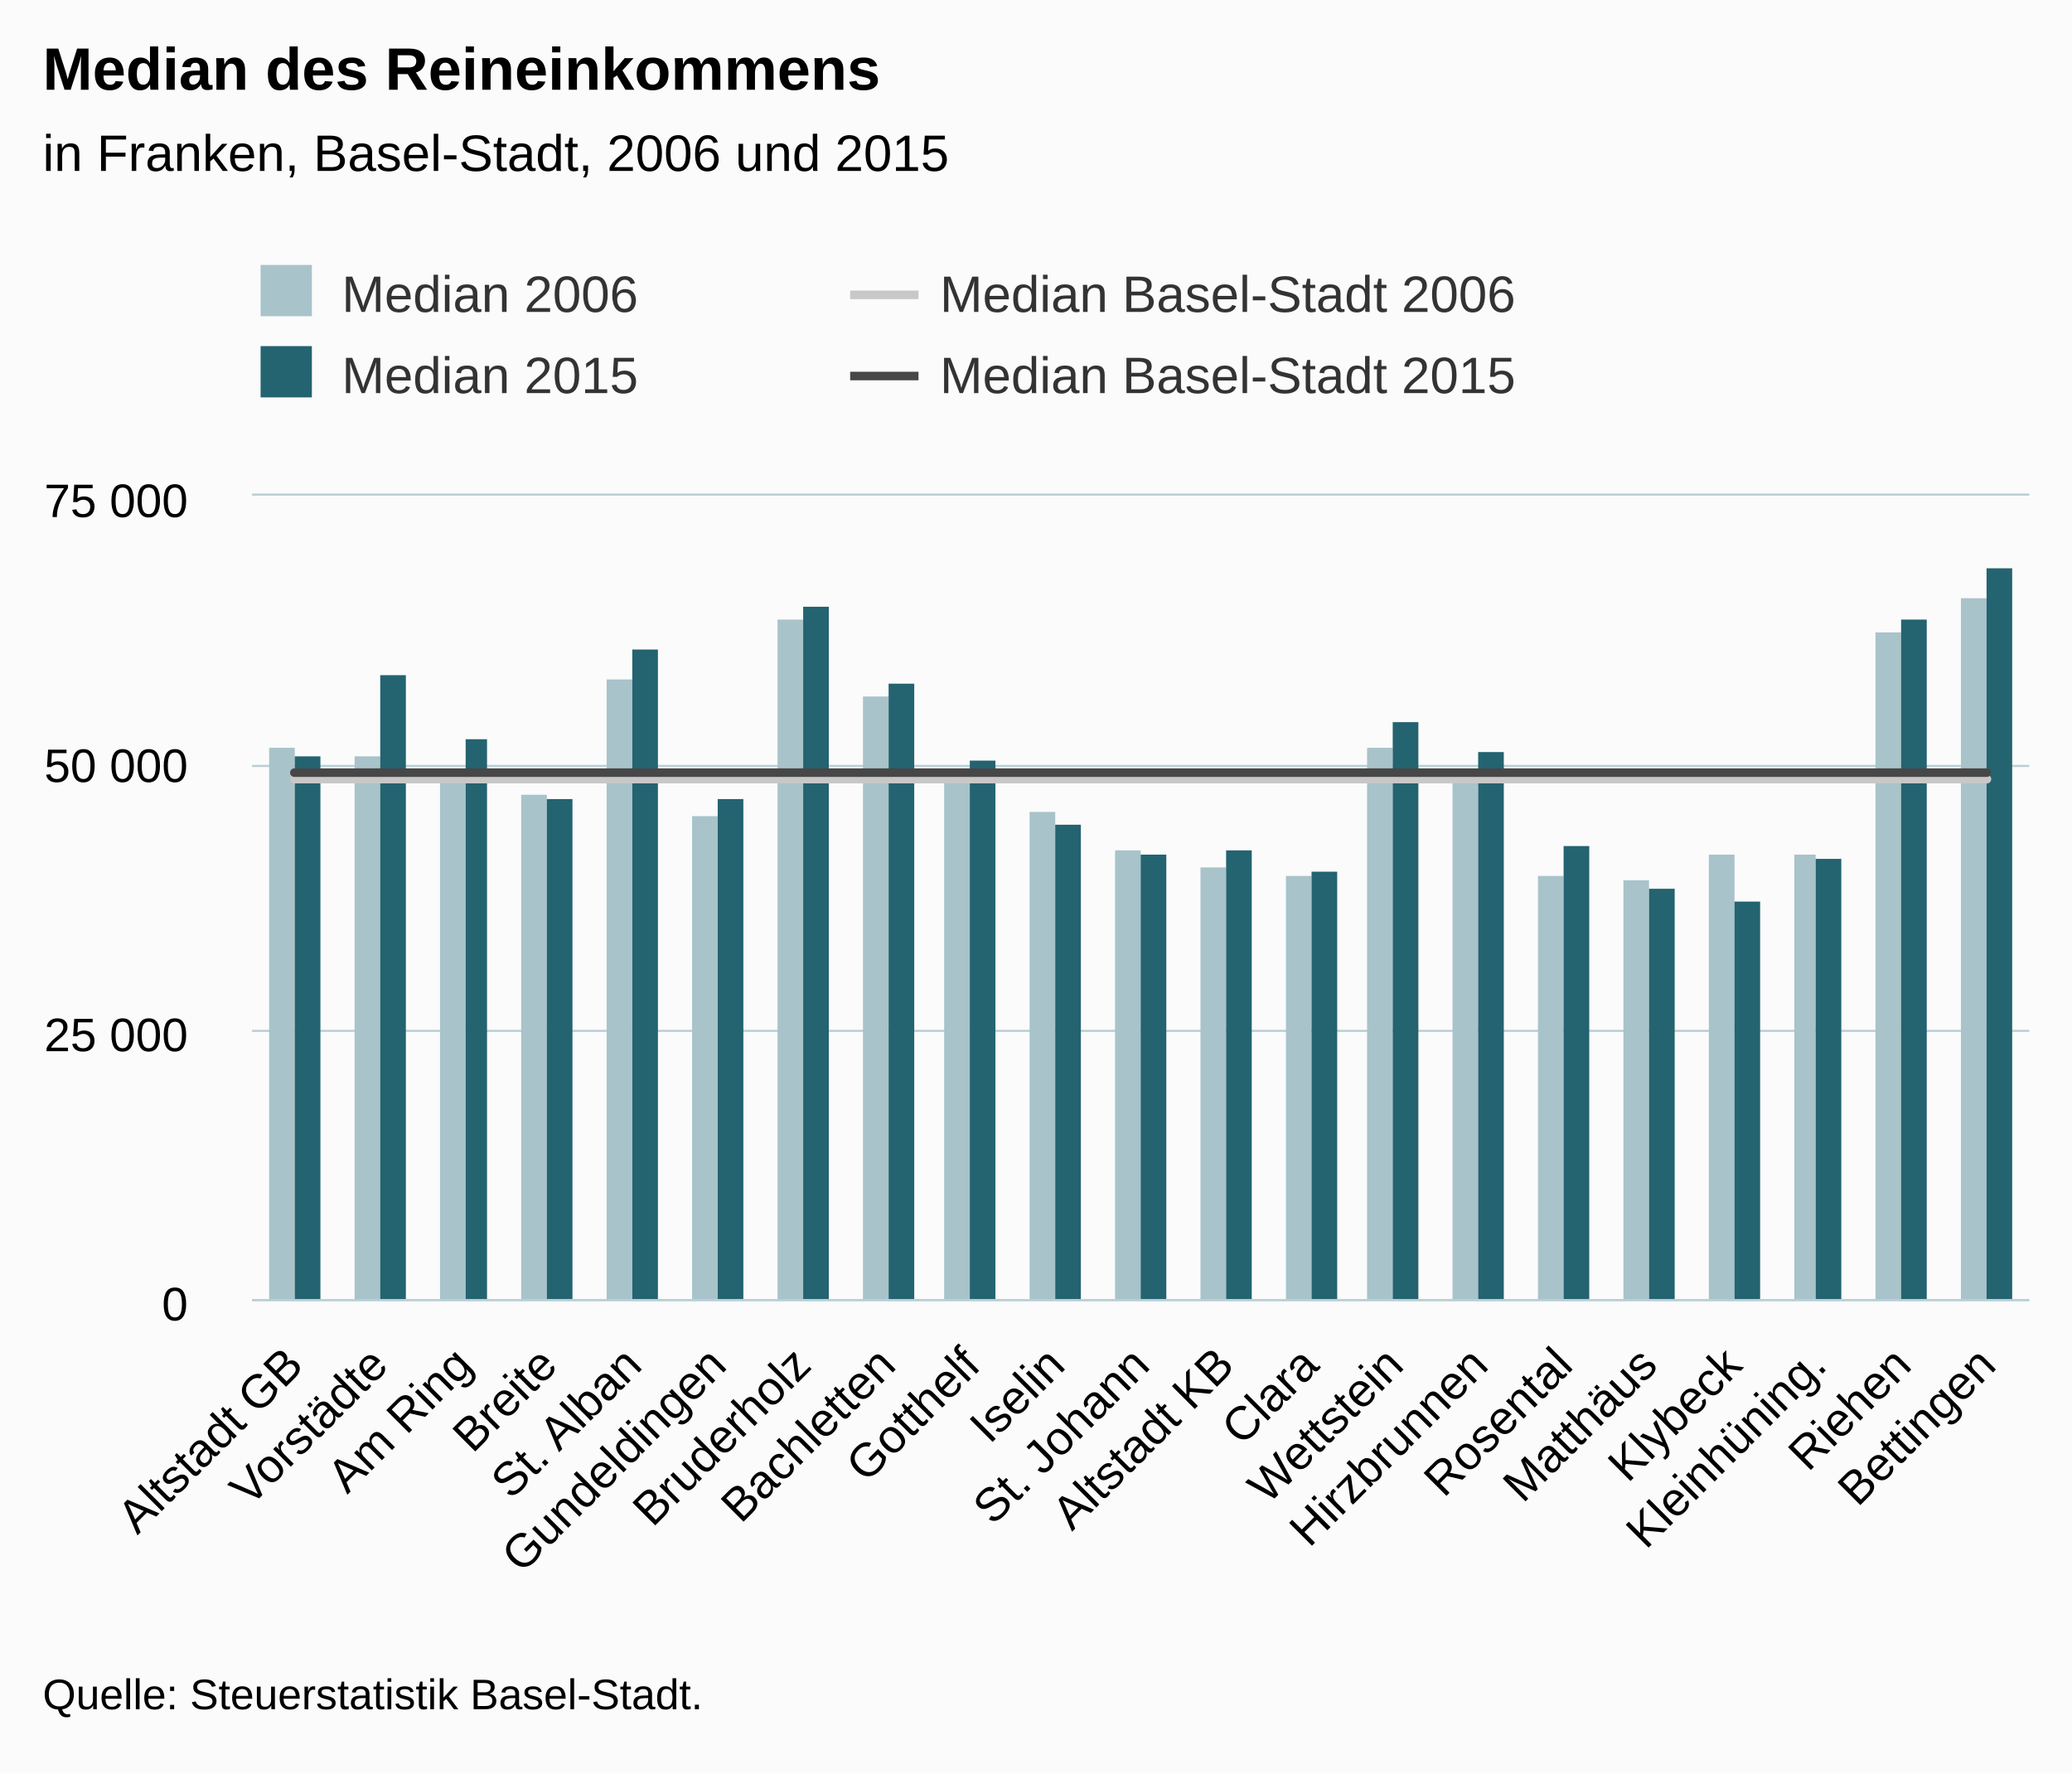
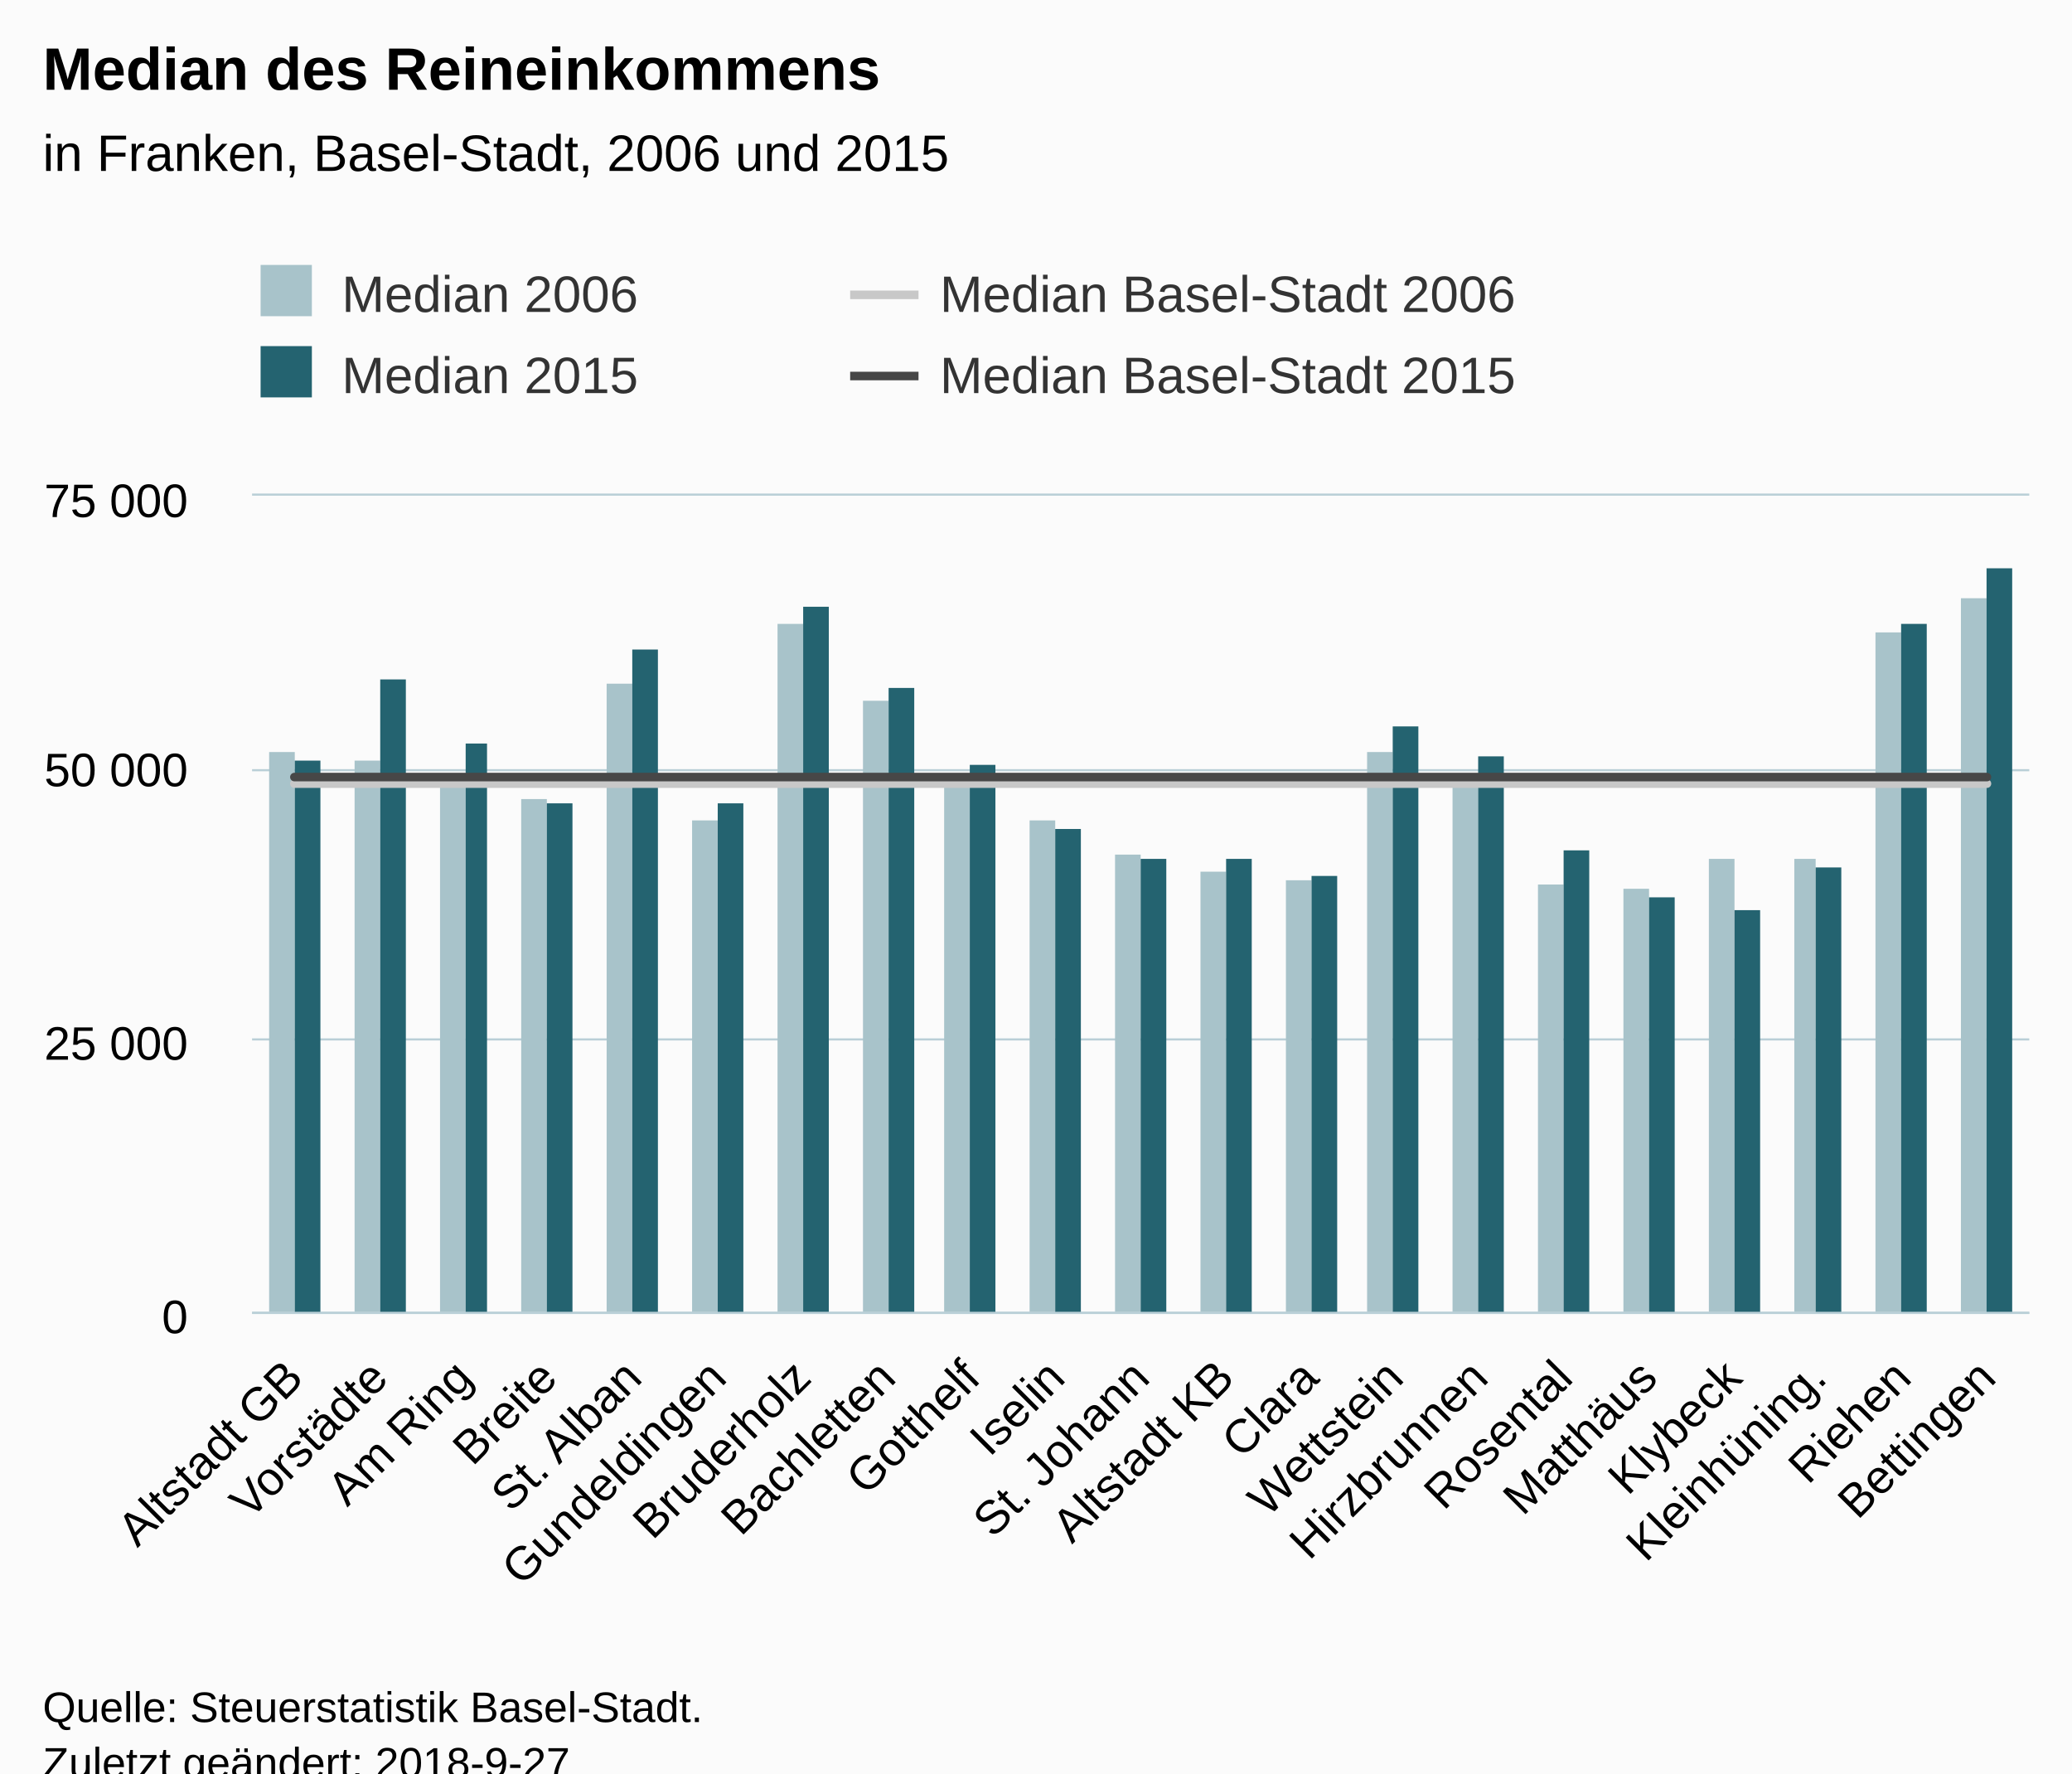
<svg xmlns="http://www.w3.org/2000/svg" version="1.1" class="highcharts-root" style="font-family:Arial;font-size:12px;" viewBox="0 0 485 415">
  <defs>
-     <clipPath id="highcharts-n9r8uv3-6">
-       <rect x="0" y="0" width="416" height="188" fill="none" />
+     <clipPath id="highcharts-fpp8c5q-6">
+       <rect x="0" y="0" width="416" height="191" fill="none" />
    </clipPath>
-     <clipPath id="highcharts-n9r8uv3-7">
-       <rect x="0" y="0" width="416" height="188" fill="none" />
+     <clipPath id="highcharts-fpp8c5q-7">
+       <rect x="0" y="0" width="416" height="191" fill="none" />
    </clipPath>
  </defs>
-   <rect fill="#fbfbfb" class="highcharts-background" x="0" y="0" width="485" height="415" rx="0" ry="0" />
-   <rect fill="none" class="highcharts-plot-background" x="59" y="116" width="416" height="188" />
+   <rect fill="#fbfbfb" class="highcharts-background" x="0" y="0" width="485" height="428" rx="0" ry="0" />
+   <rect fill="none" class="highcharts-plot-background" x="59" y="116" width="416" height="191" />
  <g class="highcharts-pane-group" data-z-index="0" />
  <g class="highcharts-grid highcharts-xaxis-grid " data-z-index="1">
-     <path fill="none" data-z-index="1" class="highcharts-grid-line" d="M 78.5 116 L 78.5 304" opacity="1" />
-     <path fill="none" data-z-index="1" class="highcharts-grid-line" d="M 98.5 116 L 98.5 304" opacity="1" />
-     <path fill="none" data-z-index="1" class="highcharts-grid-line" d="M 117.5 116 L 117.5 304" opacity="1" />
-     <path fill="none" data-z-index="1" class="highcharts-grid-line" d="M 137.5 116 L 137.5 304" opacity="1" />
-     <path fill="none" data-z-index="1" class="highcharts-grid-line" d="M 157.5 116 L 157.5 304" opacity="1" />
-     <path fill="none" data-z-index="1" class="highcharts-grid-line" d="M 177.5 116 L 177.5 304" opacity="1" />
-     <path fill="none" data-z-index="1" class="highcharts-grid-line" d="M 197.5 116 L 197.5 304" opacity="1" />
-     <path fill="none" data-z-index="1" class="highcharts-grid-line" d="M 216.5 116 L 216.5 304" opacity="1" />
-     <path fill="none" data-z-index="1" class="highcharts-grid-line" d="M 236.5 116 L 236.5 304" opacity="1" />
-     <path fill="none" data-z-index="1" class="highcharts-grid-line" d="M 256.5 116 L 256.5 304" opacity="1" />
-     <path fill="none" data-z-index="1" class="highcharts-grid-line" d="M 276.5 116 L 276.5 304" opacity="1" />
-     <path fill="none" data-z-index="1" class="highcharts-grid-line" d="M 296.5 116 L 296.5 304" opacity="1" />
-     <path fill="none" data-z-index="1" class="highcharts-grid-line" d="M 316.5 116 L 316.5 304" opacity="1" />
-     <path fill="none" data-z-index="1" class="highcharts-grid-line" d="M 335.5 116 L 335.5 304" opacity="1" />
-     <path fill="none" data-z-index="1" class="highcharts-grid-line" d="M 355.5 116 L 355.5 304" opacity="1" />
-     <path fill="none" data-z-index="1" class="highcharts-grid-line" d="M 375.5 116 L 375.5 304" opacity="1" />
-     <path fill="none" data-z-index="1" class="highcharts-grid-line" d="M 395.5 116 L 395.5 304" opacity="1" />
-     <path fill="none" data-z-index="1" class="highcharts-grid-line" d="M 415.5 116 L 415.5 304" opacity="1" />
-     <path fill="none" data-z-index="1" class="highcharts-grid-line" d="M 434.5 116 L 434.5 304" opacity="1" />
-     <path fill="none" data-z-index="1" class="highcharts-grid-line" d="M 454.5 116 L 454.5 304" opacity="1" />
-     <path fill="none" data-z-index="1" class="highcharts-grid-line" d="M 474.5 116 L 474.5 304" opacity="1" />
-     <path fill="none" data-z-index="1" class="highcharts-grid-line" d="M 58.5 116 L 58.5 304" opacity="1" />
+     <path fill="none" data-z-index="1" class="highcharts-grid-line" d="M 78.5 116 L 78.5 307" opacity="1" />
+     <path fill="none" data-z-index="1" class="highcharts-grid-line" d="M 98.5 116 L 98.5 307" opacity="1" />
+     <path fill="none" data-z-index="1" class="highcharts-grid-line" d="M 117.5 116 L 117.5 307" opacity="1" />
+     <path fill="none" data-z-index="1" class="highcharts-grid-line" d="M 137.5 116 L 137.5 307" opacity="1" />
+     <path fill="none" data-z-index="1" class="highcharts-grid-line" d="M 157.5 116 L 157.5 307" opacity="1" />
+     <path fill="none" data-z-index="1" class="highcharts-grid-line" d="M 177.5 116 L 177.5 307" opacity="1" />
+     <path fill="none" data-z-index="1" class="highcharts-grid-line" d="M 197.5 116 L 197.5 307" opacity="1" />
+     <path fill="none" data-z-index="1" class="highcharts-grid-line" d="M 216.5 116 L 216.5 307" opacity="1" />
+     <path fill="none" data-z-index="1" class="highcharts-grid-line" d="M 236.5 116 L 236.5 307" opacity="1" />
+     <path fill="none" data-z-index="1" class="highcharts-grid-line" d="M 256.5 116 L 256.5 307" opacity="1" />
+     <path fill="none" data-z-index="1" class="highcharts-grid-line" d="M 276.5 116 L 276.5 307" opacity="1" />
+     <path fill="none" data-z-index="1" class="highcharts-grid-line" d="M 296.5 116 L 296.5 307" opacity="1" />
+     <path fill="none" data-z-index="1" class="highcharts-grid-line" d="M 316.5 116 L 316.5 307" opacity="1" />
+     <path fill="none" data-z-index="1" class="highcharts-grid-line" d="M 335.5 116 L 335.5 307" opacity="1" />
+     <path fill="none" data-z-index="1" class="highcharts-grid-line" d="M 355.5 116 L 355.5 307" opacity="1" />
+     <path fill="none" data-z-index="1" class="highcharts-grid-line" d="M 375.5 116 L 375.5 307" opacity="1" />
+     <path fill="none" data-z-index="1" class="highcharts-grid-line" d="M 395.5 116 L 395.5 307" opacity="1" />
+     <path fill="none" data-z-index="1" class="highcharts-grid-line" d="M 415.5 116 L 415.5 307" opacity="1" />
+     <path fill="none" data-z-index="1" class="highcharts-grid-line" d="M 434.5 116 L 434.5 307" opacity="1" />
+     <path fill="none" data-z-index="1" class="highcharts-grid-line" d="M 454.5 116 L 454.5 307" opacity="1" />
+     <path fill="none" data-z-index="1" class="highcharts-grid-line" d="M 474.5 116 L 474.5 307" opacity="1" />
+     <path fill="none" data-z-index="1" class="highcharts-grid-line" d="M 58.5 116 L 58.5 307" opacity="1" />
  </g>
  <g class="highcharts-grid highcharts-yaxis-grid " data-z-index="1">
-     <path fill="none" stroke="#B9CFD7" stroke-width="0.5" data-z-index="1" class="highcharts-grid-line" d="M 59 304.25 L 475 304.25" opacity="1" />
-     <path fill="none" stroke="#B9CFD7" stroke-width="0.5" data-z-index="1" class="highcharts-grid-line" d="M 59 241.25 L 475 241.25" opacity="1" />
-     <path fill="none" stroke="#B9CFD7" stroke-width="0.5" data-z-index="1" class="highcharts-grid-line" d="M 59 179.25 L 475 179.25" opacity="1" />
+     <path fill="none" stroke="#B9CFD7" stroke-width="0.5" data-z-index="1" class="highcharts-grid-line" d="M 59 307.25 L 475 307.25" opacity="1" />
+     <path fill="none" stroke="#B9CFD7" stroke-width="0.5" data-z-index="1" class="highcharts-grid-line" d="M 59 243.25 L 475 243.25" opacity="1" />
+     <path fill="none" stroke="#B9CFD7" stroke-width="0.5" data-z-index="1" class="highcharts-grid-line" d="M 59 180.25 L 475 180.25" opacity="1" />
    <path fill="none" stroke="#B9CFD7" stroke-width="0.5" data-z-index="1" class="highcharts-grid-line" d="M 59 115.75 L 475 115.75" opacity="1" />
  </g>
-   <rect fill="none" class="highcharts-plot-border" data-z-index="1" x="59" y="116" width="416" height="188" />
+   <rect fill="none" class="highcharts-plot-border" data-z-index="1" x="59" y="116" width="416" height="191" />
  <g class="highcharts-axis highcharts-xaxis " data-z-index="2">
-     <path fill="none" class="highcharts-axis-line" stroke="#B9CFD7" stroke-width="0.5" data-z-index="7" d="M 59 304.25 L 475 304.25" />
+     <path fill="none" class="highcharts-axis-line" stroke="#B9CFD7" stroke-width="0.5" data-z-index="7" d="M 59 307.25 L 475 307.25" />
  </g>
  <g class="highcharts-axis highcharts-yaxis " data-z-index="2">
-     <path fill="none" class="highcharts-axis-line" data-z-index="7" d="M 59 116 L 59 304" />
+     <path fill="none" class="highcharts-axis-line" data-z-index="7" d="M 59 116 L 59 307" />
  </g>
  <g class="highcharts-series-group" data-z-index="3">
-     <g data-z-index="0.1" class="highcharts-series highcharts-series-0 highcharts-column-series " transform="translate(59,116) scale(1 1)" clip-path="url(#highcharts-n9r8uv3-7)">
-       <rect x="4" y="59" width="6" height="130" fill="#A8C3CA" class="highcharts-point" />
-       <rect x="24" y="61" width="6" height="128" fill="#A8C3CA" class="highcharts-point" />
-       <rect x="44" y="65" width="6" height="124" fill="#A8C3CA" class="highcharts-point" />
-       <rect x="63" y="70" width="6" height="119" fill="#A8C3CA" class="highcharts-point" />
-       <rect x="83" y="43" width="6" height="146" fill="#A8C3CA" class="highcharts-point" />
-       <rect x="103" y="75" width="6" height="114" fill="#A8C3CA" class="highcharts-point" />
-       <rect x="123" y="29" width="6" height="160" fill="#A8C3CA" class="highcharts-point" />
-       <rect x="143" y="47" width="6" height="142" fill="#A8C3CA" class="highcharts-point" />
-       <rect x="162" y="67" width="6" height="122" fill="#A8C3CA" class="highcharts-point" />
-       <rect x="182" y="74" width="6" height="115" fill="#A8C3CA" class="highcharts-point" />
-       <rect x="202" y="83" width="6" height="106" fill="#A8C3CA" class="highcharts-point" />
-       <rect x="222" y="87" width="6" height="102" fill="#A8C3CA" class="highcharts-point" />
-       <rect x="242" y="89" width="6" height="100" fill="#A8C3CA" class="highcharts-point" />
-       <rect x="261" y="59" width="6" height="130" fill="#A8C3CA" class="highcharts-point" />
-       <rect x="281" y="67" width="6" height="122" fill="#A8C3CA" class="highcharts-point" />
-       <rect x="301" y="89" width="6" height="100" fill="#A8C3CA" class="highcharts-point" />
-       <rect x="321" y="90" width="6" height="99" fill="#A8C3CA" class="highcharts-point" />
-       <rect x="341" y="84" width="6" height="105" fill="#A8C3CA" class="highcharts-point" />
-       <rect x="361" y="84" width="5" height="105" fill="#A8C3CA" class="highcharts-point" />
-       <rect x="380" y="32" width="6" height="157" fill="#A8C3CA" class="highcharts-point" />
-       <rect x="400" y="24" width="6" height="165" fill="#A8C3CA" class="highcharts-point" />
+     <g data-z-index="0.1" class="highcharts-series highcharts-series-0 highcharts-column-series " transform="translate(59,116) scale(1 1)" clip-path="url(#highcharts-fpp8c5q-7)">
+       <rect x="4" y="60" width="6" height="132" fill="#A8C3CA" class="highcharts-point" />
+       <rect x="24" y="62" width="6" height="130" fill="#A8C3CA" class="highcharts-point" />
+       <rect x="44" y="66" width="6" height="126" fill="#A8C3CA" class="highcharts-point" />
+       <rect x="63" y="71" width="6" height="121" fill="#A8C3CA" class="highcharts-point" />
+       <rect x="83" y="44" width="6" height="148" fill="#A8C3CA" class="highcharts-point" />
+       <rect x="103" y="76" width="6" height="116" fill="#A8C3CA" class="highcharts-point" />
+       <rect x="123" y="30" width="6" height="162" fill="#A8C3CA" class="highcharts-point" />
+       <rect x="143" y="48" width="6" height="144" fill="#A8C3CA" class="highcharts-point" />
+       <rect x="162" y="68" width="6" height="124" fill="#A8C3CA" class="highcharts-point" />
+       <rect x="182" y="76" width="6" height="116" fill="#A8C3CA" class="highcharts-point" />
+       <rect x="202" y="84" width="6" height="108" fill="#A8C3CA" class="highcharts-point" />
+       <rect x="222" y="88" width="6" height="104" fill="#A8C3CA" class="highcharts-point" />
+       <rect x="242" y="90" width="6" height="102" fill="#A8C3CA" class="highcharts-point" />
+       <rect x="261" y="60" width="6" height="132" fill="#A8C3CA" class="highcharts-point" />
+       <rect x="281" y="68" width="6" height="124" fill="#A8C3CA" class="highcharts-point" />
+       <rect x="301" y="91" width="6" height="101" fill="#A8C3CA" class="highcharts-point" />
+       <rect x="321" y="92" width="6" height="100" fill="#A8C3CA" class="highcharts-point" />
+       <rect x="341" y="85" width="6" height="107" fill="#A8C3CA" class="highcharts-point" />
+       <rect x="361" y="85" width="5" height="107" fill="#A8C3CA" class="highcharts-point" />
+       <rect x="380" y="32" width="6" height="160" fill="#A8C3CA" class="highcharts-point" />
+       <rect x="400" y="24" width="6" height="168" fill="#A8C3CA" class="highcharts-point" />
    </g>
    <g data-z-index="0.1" class="highcharts-markers highcharts-series-0 highcharts-column-series " transform="translate(59,116) scale(1 1)" clip-path="none" />
-     <g data-z-index="0.1" class="highcharts-series highcharts-series-1 highcharts-column-series " transform="translate(59,116) scale(1 1)" clip-path="url(#highcharts-n9r8uv3-7)">
-       <rect x="10" y="61" width="6" height="128" fill="#246370" class="highcharts-point" />
-       <rect x="30" y="42" width="6" height="147" fill="#246370" class="highcharts-point" />
-       <rect x="50" y="57" width="5" height="132" fill="#246370" class="highcharts-point" />
-       <rect x="69" y="71" width="6" height="118" fill="#246370" class="highcharts-point" />
-       <rect x="89" y="36" width="6" height="153" fill="#246370" class="highcharts-point" />
-       <rect x="109" y="71" width="6" height="118" fill="#246370" class="highcharts-point" />
-       <rect x="129" y="26" width="6" height="163" fill="#246370" class="highcharts-point" />
-       <rect x="149" y="44" width="6" height="145" fill="#246370" class="highcharts-point" />
-       <rect x="168" y="62" width="6" height="127" fill="#246370" class="highcharts-point" />
-       <rect x="188" y="77" width="6" height="112" fill="#246370" class="highcharts-point" />
-       <rect x="208" y="84" width="6" height="105" fill="#246370" class="highcharts-point" />
-       <rect x="228" y="83" width="6" height="106" fill="#246370" class="highcharts-point" />
-       <rect x="248" y="88" width="6" height="101" fill="#246370" class="highcharts-point" />
-       <rect x="267" y="53" width="6" height="136" fill="#246370" class="highcharts-point" />
-       <rect x="287" y="60" width="6" height="129" fill="#246370" class="highcharts-point" />
-       <rect x="307" y="82" width="6" height="107" fill="#246370" class="highcharts-point" />
-       <rect x="327" y="92" width="6" height="97" fill="#246370" class="highcharts-point" />
-       <rect x="347" y="95" width="6" height="94" fill="#246370" class="highcharts-point" />
-       <rect x="366" y="85" width="6" height="104" fill="#246370" class="highcharts-point" />
-       <rect x="386" y="29" width="6" height="160" fill="#246370" class="highcharts-point" />
-       <rect x="406" y="17" width="6" height="172" fill="#246370" class="highcharts-point" />
+     <g data-z-index="0.1" class="highcharts-series highcharts-series-1 highcharts-column-series " transform="translate(59,116) scale(1 1)" clip-path="url(#highcharts-fpp8c5q-7)">
+       <rect x="10" y="62" width="6" height="130" fill="#246370" class="highcharts-point" />
+       <rect x="30" y="43" width="6" height="149" fill="#246370" class="highcharts-point" />
+       <rect x="50" y="58" width="5" height="134" fill="#246370" class="highcharts-point" />
+       <rect x="69" y="72" width="6" height="120" fill="#246370" class="highcharts-point" />
+       <rect x="89" y="36" width="6" height="156" fill="#246370" class="highcharts-point" />
+       <rect x="109" y="72" width="6" height="120" fill="#246370" class="highcharts-point" />
+       <rect x="129" y="26" width="6" height="166" fill="#246370" class="highcharts-point" />
+       <rect x="149" y="45" width="6" height="147" fill="#246370" class="highcharts-point" />
+       <rect x="168" y="63" width="6" height="129" fill="#246370" class="highcharts-point" />
+       <rect x="188" y="78" width="6" height="114" fill="#246370" class="highcharts-point" />
+       <rect x="208" y="85" width="6" height="107" fill="#246370" class="highcharts-point" />
+       <rect x="228" y="85" width="6" height="107" fill="#246370" class="highcharts-point" />
+       <rect x="248" y="89" width="6" height="103" fill="#246370" class="highcharts-point" />
+       <rect x="267" y="54" width="6" height="138" fill="#246370" class="highcharts-point" />
+       <rect x="287" y="61" width="6" height="131" fill="#246370" class="highcharts-point" />
+       <rect x="307" y="83" width="6" height="109" fill="#246370" class="highcharts-point" />
+       <rect x="327" y="94" width="6" height="98" fill="#246370" class="highcharts-point" />
+       <rect x="347" y="97" width="6" height="95" fill="#246370" class="highcharts-point" />
+       <rect x="366" y="87" width="6" height="105" fill="#246370" class="highcharts-point" />
+       <rect x="386" y="30" width="6" height="162" fill="#246370" class="highcharts-point" />
+       <rect x="406" y="17" width="6" height="175" fill="#246370" class="highcharts-point" />
    </g>
    <g data-z-index="0.1" class="highcharts-markers highcharts-series-1 highcharts-column-series " transform="translate(59,116) scale(1 1)" clip-path="none" />
-     <g data-z-index="0.1" class="highcharts-series highcharts-series-2 highcharts-line-series " transform="translate(59,116) scale(1 1)" clip-path="url(#highcharts-n9r8uv3-7)">
-       <path fill="none" d="M 9.905 66.336 L 29.714 66.336 L 49.524 66.336 L 69.333 66.336 L 89.143 66.336 L 108.952 66.336 L 128.762 66.336 L 148.571 66.336 L 168.381 66.336 L 188.19 66.336 L 208 66.336 L 227.81 66.336 L 247.619 66.336 L 267.429 66.336 L 287.238 66.336 L 307.048 66.336 L 326.857 66.336 L 346.667 66.336 L 366.476 66.336 L 386.286 66.336 L 406.095 66.336" class="highcharts-graph" data-z-index="1" stroke="#C8C8C8" stroke-width="2" stroke-linejoin="round" stroke-linecap="round" />
+     <g data-z-index="0.1" class="highcharts-series highcharts-series-2 highcharts-line-series " transform="translate(59,116) scale(1 1)" clip-path="url(#highcharts-fpp8c5q-7)">
+       <path fill="none" d="M 9.905 67.395 L 29.714 67.395 L 49.524 67.395 L 69.333 67.395 L 89.143 67.395 L 108.952 67.395 L 128.762 67.395 L 148.571 67.395 L 168.381 67.395 L 188.19 67.395 L 208 67.395 L 227.81 67.395 L 247.619 67.395 L 267.429 67.395 L 287.238 67.395 L 307.048 67.395 L 326.857 67.395 L 346.667 67.395 L 366.476 67.395 L 386.286 67.395 L 406.095 67.395" class="highcharts-graph" data-z-index="1" stroke="#C8C8C8" stroke-width="2" stroke-linejoin="round" stroke-linecap="round" />
    </g>
    <g data-z-index="0.1" class="highcharts-markers highcharts-series-2 highcharts-line-series " transform="translate(59,116) scale(1 1)" clip-path="none" />
-     <g data-z-index="0.1" class="highcharts-series highcharts-series-3 highcharts-line-series " transform="translate(59,116) scale(1 1)" clip-path="url(#highcharts-n9r8uv3-7)">
-       <path fill="none" d="M 9.905 64.817 L 29.714 64.817 L 49.524 64.817 L 69.333 64.817 L 89.143 64.817 L 108.952 64.817 L 128.762 64.817 L 148.571 64.817 L 168.381 64.817 L 188.19 64.817 L 208 64.817 L 227.81 64.817 L 247.619 64.817 L 267.429 64.817 L 287.238 64.817 L 307.048 64.817 L 326.857 64.817 L 346.667 64.817 L 366.476 64.817 L 386.286 64.817 L 406.095 64.817" class="highcharts-graph" data-z-index="1" stroke="#474747" stroke-width="2" stroke-linejoin="round" stroke-linecap="round" />
+     <g data-z-index="0.1" class="highcharts-series highcharts-series-3 highcharts-line-series " transform="translate(59,116) scale(1 1)" clip-path="url(#highcharts-fpp8c5q-7)">
+       <path fill="none" d="M 9.905 65.852 L 29.714 65.852 L 49.524 65.852 L 69.333 65.852 L 89.143 65.852 L 108.952 65.852 L 128.762 65.852 L 148.571 65.852 L 168.381 65.852 L 188.19 65.852 L 208 65.852 L 227.81 65.852 L 247.619 65.852 L 267.429 65.852 L 287.238 65.852 L 307.048 65.852 L 326.857 65.852 L 346.667 65.852 L 366.476 65.852 L 386.286 65.852 L 406.095 65.852" class="highcharts-graph" data-z-index="1" stroke="#474747" stroke-width="2" stroke-linejoin="round" stroke-linecap="round" />
    </g>
    <g data-z-index="0.1" class="highcharts-markers highcharts-series-3 highcharts-line-series " transform="translate(59,116) scale(1 1)" clip-path="none" />
  </g>
  <text x="10" text-anchor="start" class="highcharts-title" data-z-index="4" style="color:#000000;font-size:14px;font-weight:bold;fill:#000000;" y="21">
    <tspan>Median des Reineinkommens</tspan>
  </text>
  <text x="10" text-anchor="start" class="highcharts-subtitle" data-z-index="4" style="color:#000000;font-size:12px;font-weight:normal;font-family:Arial;fill:#000000;" y="40">
    <tspan>in Franken, Basel-Stadt, 2006 und 2015</tspan>
  </text>
  <g class="highcharts-legend" data-z-index="7" transform="translate(51,55)">
    <rect fill="none" class="highcharts-legend-box" rx="0" ry="0" x="0" y="0" width="276" height="49" visibility="visible" />
    <g data-z-index="1">
      <g>
        <g class="highcharts-legend-item highcharts-column-series highcharts-color-undefined highcharts-series-0" data-z-index="1" transform="translate(8,3)">
          <text x="21" style="color:#333333;font-size:12px;font-weight:normal;cursor:pointer;white-space:nowrap;fill:#333333;" text-anchor="start" data-z-index="2" y="15">
            <tspan>Median 2006</tspan>
          </text>
          <rect x="2" y="4" width="12" height="12" fill="#A8C3CA" class="highcharts-point" data-z-index="3" />
        </g>
        <g class="highcharts-legend-item highcharts-line-series highcharts-color-undefined highcharts-series-2" data-z-index="1" transform="translate(148,3)">
          <path fill="none" d="M 0 11 L 16 11" class="highcharts-graph" stroke="#C8C8C8" stroke-width="2" />
          <text x="21" y="15" style="color:#333333;font-size:12px;font-weight:normal;cursor:pointer;white-space:nowrap;fill:#333333;" text-anchor="start" data-z-index="2">
            <tspan>Median Basel-Stadt 2006</tspan>
          </text>
        </g>
        <g class="highcharts-legend-item highcharts-column-series highcharts-color-undefined highcharts-series-1" data-z-index="1" transform="translate(8,22)">
          <text x="21" y="15" style="color:#333333;font-size:12px;font-weight:normal;cursor:pointer;white-space:nowrap;fill:#333333;" text-anchor="start" data-z-index="2">
            <tspan>Median 2015</tspan>
          </text>
          <rect x="2" y="4" width="12" height="12" fill="#246370" class="highcharts-point" data-z-index="3" />
        </g>
        <g class="highcharts-legend-item highcharts-line-series highcharts-color-undefined highcharts-series-3" data-z-index="1" transform="translate(148,22)">
          <path fill="none" d="M 0 11 L 16 11" class="highcharts-graph" stroke="#474747" stroke-width="2" />
          <text x="21" y="15" style="color:#333333;font-size:12px;font-weight:normal;cursor:pointer;white-space:nowrap;fill:#333333;" text-anchor="start" data-z-index="2">
            <tspan>Median Basel-Stadt 2015</tspan>
          </text>
        </g>
      </g>
    </g>
  </g>
  <g class="highcharts-axis-labels highcharts-xaxis-labels " data-z-index="7">
-     <text x="71.497" style="color:#000000;cursor:default;font-size:11px;fill:#000000;" text-anchor="end" transform="translate(0,0) rotate(-45 71.49749 320)" y="320" opacity="1">
+     <text x="71.497" style="color:#000000;cursor:default;font-size:11px;fill:#000000;" text-anchor="end" transform="translate(0,0) rotate(-45 71.49749 323)" y="323" opacity="1">
      <tspan>Altstadt GB</tspan>
    </text>
-     <text x="91.307" style="color:#000000;cursor:default;font-size:11px;fill:#000000;" text-anchor="end" transform="translate(0,0) rotate(-45 91.30701 320)" y="320" opacity="1">Vorstädte</text>
-     <text x="111.117" style="color:#000000;cursor:default;font-size:11px;fill:#000000;" text-anchor="end" transform="translate(0,0) rotate(-45 111.1165 320)" y="320" opacity="1">
+     <text x="91.307" style="color:#000000;cursor:default;font-size:11px;fill:#000000;" text-anchor="end" transform="translate(0,0) rotate(-45 91.30701 323)" y="323" opacity="1">Vorstädte</text>
+     <text x="111.117" style="color:#000000;cursor:default;font-size:11px;fill:#000000;" text-anchor="end" transform="translate(0,0) rotate(-45 111.1165 323)" y="323" opacity="1">
      <tspan>Am Ring</tspan>
    </text>
-     <text x="130.926" style="color:#000000;cursor:default;font-size:11px;fill:#000000;" text-anchor="end" transform="translate(0,0) rotate(-45 130.9261 320)" y="320" opacity="1">Breite</text>
-     <text x="150.736" style="color:#000000;cursor:default;font-size:11px;fill:#000000;" text-anchor="end" transform="translate(0,0) rotate(-45 150.7356 320)" y="320" opacity="1">
+     <text x="130.926" style="color:#000000;cursor:default;font-size:11px;fill:#000000;" text-anchor="end" transform="translate(0,0) rotate(-45 130.9261 323)" y="323" opacity="1">Breite</text>
+     <text x="150.736" style="color:#000000;cursor:default;font-size:11px;fill:#000000;" text-anchor="end" transform="translate(0,0) rotate(-45 150.7356 323)" y="323" opacity="1">
      <tspan>St. Alban</tspan>
    </text>
-     <text x="170.545" style="color:#000000;cursor:default;font-size:11px;fill:#000000;" text-anchor="end" transform="translate(0,0) rotate(-45 170.5451 320)" y="320" opacity="1">Gundeldingen</text>
-     <text x="190.355" style="color:#000000;cursor:default;font-size:11px;fill:#000000;" text-anchor="end" transform="translate(0,0) rotate(-45 190.3546 320)" y="320" opacity="1">Bruderholz</text>
-     <text x="210.164" style="color:#000000;cursor:default;font-size:11px;fill:#000000;" text-anchor="end" transform="translate(0,0) rotate(-45 210.1642 320)" y="320" opacity="1">Bachletten</text>
-     <text x="229.974" style="color:#000000;cursor:default;font-size:11px;fill:#000000;" text-anchor="end" transform="translate(0,0) rotate(-45 229.9737 320)" y="320" opacity="1">Gotthelf</text>
-     <text x="249.783" style="color:#000000;cursor:default;font-size:11px;fill:#000000;" text-anchor="end" transform="translate(0,0) rotate(-45 249.7832 320)" y="320" opacity="1">Iselin</text>
-     <text x="269.593" style="color:#000000;cursor:default;font-size:11px;fill:#000000;" text-anchor="end" transform="translate(0,0) rotate(-45 269.5927 320)" y="320" opacity="1">
+     <text x="170.545" style="color:#000000;cursor:default;font-size:11px;fill:#000000;" text-anchor="end" transform="translate(0,0) rotate(-45 170.5451 323)" y="323" opacity="1">Gundeldingen</text>
+     <text x="190.355" style="color:#000000;cursor:default;font-size:11px;fill:#000000;" text-anchor="end" transform="translate(0,0) rotate(-45 190.3546 323)" y="323" opacity="1">Bruderholz</text>
+     <text x="210.164" style="color:#000000;cursor:default;font-size:11px;fill:#000000;" text-anchor="end" transform="translate(0,0) rotate(-45 210.1642 323)" y="323" opacity="1">Bachletten</text>
+     <text x="229.974" style="color:#000000;cursor:default;font-size:11px;fill:#000000;" text-anchor="end" transform="translate(0,0) rotate(-45 229.9737 323)" y="323" opacity="1">Gotthelf</text>
+     <text x="249.783" style="color:#000000;cursor:default;font-size:11px;fill:#000000;" text-anchor="end" transform="translate(0,0) rotate(-45 249.7832 323)" y="323" opacity="1">Iselin</text>
+     <text x="269.593" style="color:#000000;cursor:default;font-size:11px;fill:#000000;" text-anchor="end" transform="translate(0,0) rotate(-45 269.5927 323)" y="323" opacity="1">
      <tspan>St. Johann</tspan>
    </text>
-     <text x="289.402" style="color:#000000;cursor:default;font-size:11px;fill:#000000;" text-anchor="end" transform="translate(0,0) rotate(-45 289.4022 320)" y="320" opacity="1">
+     <text x="289.402" style="color:#000000;cursor:default;font-size:11px;fill:#000000;" text-anchor="end" transform="translate(0,0) rotate(-45 289.4022 323)" y="323" opacity="1">
      <tspan>Altstadt KB</tspan>
    </text>
-     <text x="309.212" style="color:#000000;cursor:default;font-size:11px;fill:#000000;" text-anchor="end" transform="translate(0,0) rotate(-45 309.2118 320)" y="320" opacity="1">Clara</text>
-     <text x="329.021" style="color:#000000;cursor:default;font-size:11px;fill:#000000;" text-anchor="end" transform="translate(0,0) rotate(-45 329.0213 320)" y="320" opacity="1">Wettstein</text>
-     <text x="348.831" style="color:#000000;cursor:default;font-size:11px;fill:#000000;" text-anchor="end" transform="translate(0,0) rotate(-45 348.8308 320)" y="320" opacity="1">Hirzbrunnen</text>
-     <text x="368.64" style="color:#000000;cursor:default;font-size:11px;fill:#000000;" text-anchor="end" transform="translate(0,0) rotate(-45 368.6403 320)" y="320" opacity="1">Rosental</text>
-     <text x="388.45" style="color:#000000;cursor:default;font-size:11px;fill:#000000;" text-anchor="end" transform="translate(0,0) rotate(-45 388.4499 320)" y="320" opacity="1">Matthäus</text>
-     <text x="408.259" style="color:#000000;cursor:default;font-size:11px;fill:#000000;" text-anchor="end" transform="translate(0,0) rotate(-45 408.2594 320)" y="320" opacity="1">Klybeck</text>
-     <text x="428.069" style="color:#000000;cursor:default;font-size:11px;fill:#000000;" text-anchor="end" transform="translate(0,0) rotate(-45 428.0689 320)" y="320" opacity="1">Kleinhüning.</text>
-     <text x="447.878" style="color:#000000;cursor:default;font-size:11px;fill:#000000;" text-anchor="end" transform="translate(0,0) rotate(-45 447.8784 320)" y="320" opacity="1">Riehen</text>
-     <text x="467.688" style="color:#000000;cursor:default;font-size:11px;fill:#000000;" text-anchor="end" transform="translate(0,0) rotate(-45 467.688 320)" y="320" opacity="1">Bettingen</text>
+     <text x="309.212" style="color:#000000;cursor:default;font-size:11px;fill:#000000;" text-anchor="end" transform="translate(0,0) rotate(-45 309.2118 323)" y="323" opacity="1">Clara</text>
+     <text x="329.021" style="color:#000000;cursor:default;font-size:11px;fill:#000000;" text-anchor="end" transform="translate(0,0) rotate(-45 329.0213 323)" y="323" opacity="1">Wettstein</text>
+     <text x="348.831" style="color:#000000;cursor:default;font-size:11px;fill:#000000;" text-anchor="end" transform="translate(0,0) rotate(-45 348.8308 323)" y="323" opacity="1">Hirzbrunnen</text>
+     <text x="368.64" style="color:#000000;cursor:default;font-size:11px;fill:#000000;" text-anchor="end" transform="translate(0,0) rotate(-45 368.6403 323)" y="323" opacity="1">Rosental</text>
+     <text x="388.45" style="color:#000000;cursor:default;font-size:11px;fill:#000000;" text-anchor="end" transform="translate(0,0) rotate(-45 388.4499 323)" y="323" opacity="1">Matthäus</text>
+     <text x="408.259" style="color:#000000;cursor:default;font-size:11px;fill:#000000;" text-anchor="end" transform="translate(0,0) rotate(-45 408.2594 323)" y="323" opacity="1">Klybeck</text>
+     <text x="428.069" style="color:#000000;cursor:default;font-size:11px;fill:#000000;" text-anchor="end" transform="translate(0,0) rotate(-45 428.0689 323)" y="323" opacity="1">Kleinhüning.</text>
+     <text x="447.878" style="color:#000000;cursor:default;font-size:11px;fill:#000000;" text-anchor="end" transform="translate(0,0) rotate(-45 447.8784 323)" y="323" opacity="1">Riehen</text>
+     <text x="467.688" style="color:#000000;cursor:default;font-size:11px;fill:#000000;" text-anchor="end" transform="translate(0,0) rotate(-45 467.688 323)" y="323" opacity="1">Bettingen</text>
  </g>
  <g class="highcharts-axis-labels highcharts-yaxis-labels " data-z-index="7">
-     <text x="44" style="color:black;cursor:default;font-size:11px;fill:black;" text-anchor="end" transform="translate(0,0)" y="309" opacity="1">0</text>
-     <text x="44" style="color:black;cursor:default;font-size:11px;fill:black;" text-anchor="end" transform="translate(0,0)" y="246" opacity="1">
+     <text x="44" style="color:black;cursor:default;font-size:11px;fill:black;" text-anchor="end" transform="translate(0,0)" y="312" opacity="1">0</text>
+     <text x="44" style="color:black;cursor:default;font-size:11px;fill:black;" text-anchor="end" transform="translate(0,0)" y="248" opacity="1">
      <tspan>25 000</tspan>
    </text>
-     <text x="44" style="color:black;cursor:default;font-size:11px;fill:black;" text-anchor="end" transform="translate(0,0)" y="183" opacity="1">
+     <text x="44" style="color:black;cursor:default;font-size:11px;fill:black;" text-anchor="end" transform="translate(0,0)" y="184" opacity="1">
      <tspan>50 000</tspan>
    </text>
    <text x="44" style="color:black;cursor:default;font-size:11px;fill:black;" text-anchor="end" transform="translate(0,0)" y="121" opacity="1">
      <tspan>75 000</tspan>
    </text>
  </g>
-   <text x="10" class="highcharts-credits" text-anchor="start" data-z-index="8" style="cursor:default;color:#000000;font-size:10px;fill:#000000;" y="400">
+   <text x="10" class="highcharts-credits" text-anchor="start" data-z-index="8" style="cursor:default;color:#000000;font-size:10px;fill:#000000;" y="403">
    <tspan>Quelle: Steuerstatistik Basel-Stadt.</tspan>
+     <tspan x="10" dy="13">Zuletzt geändert: 2018-9-27</tspan>
  </text>
</svg>
